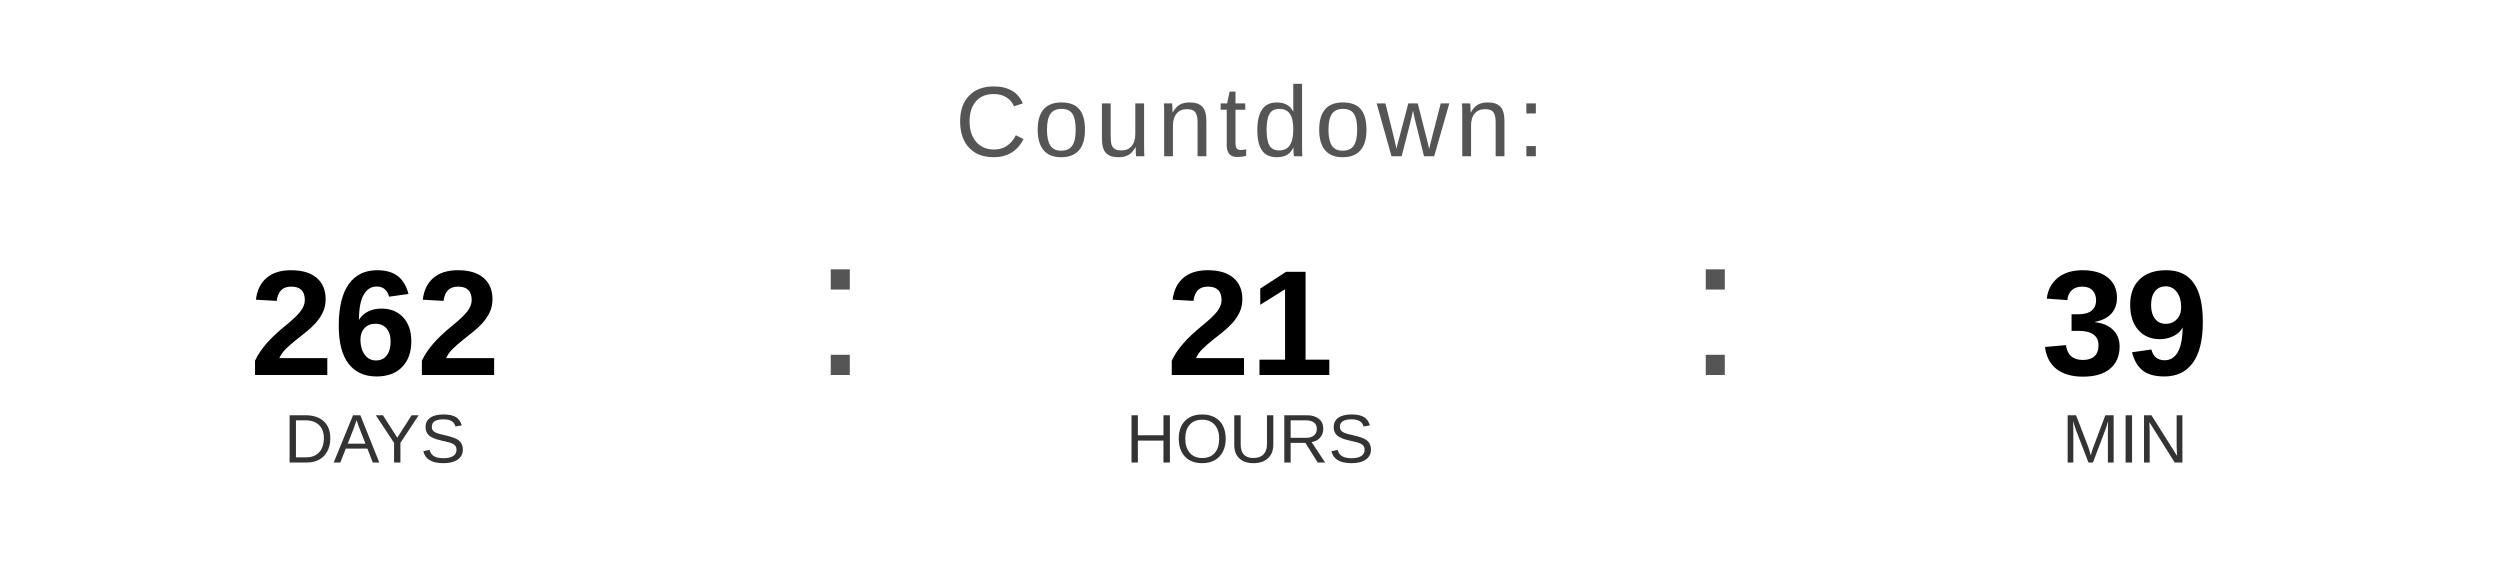
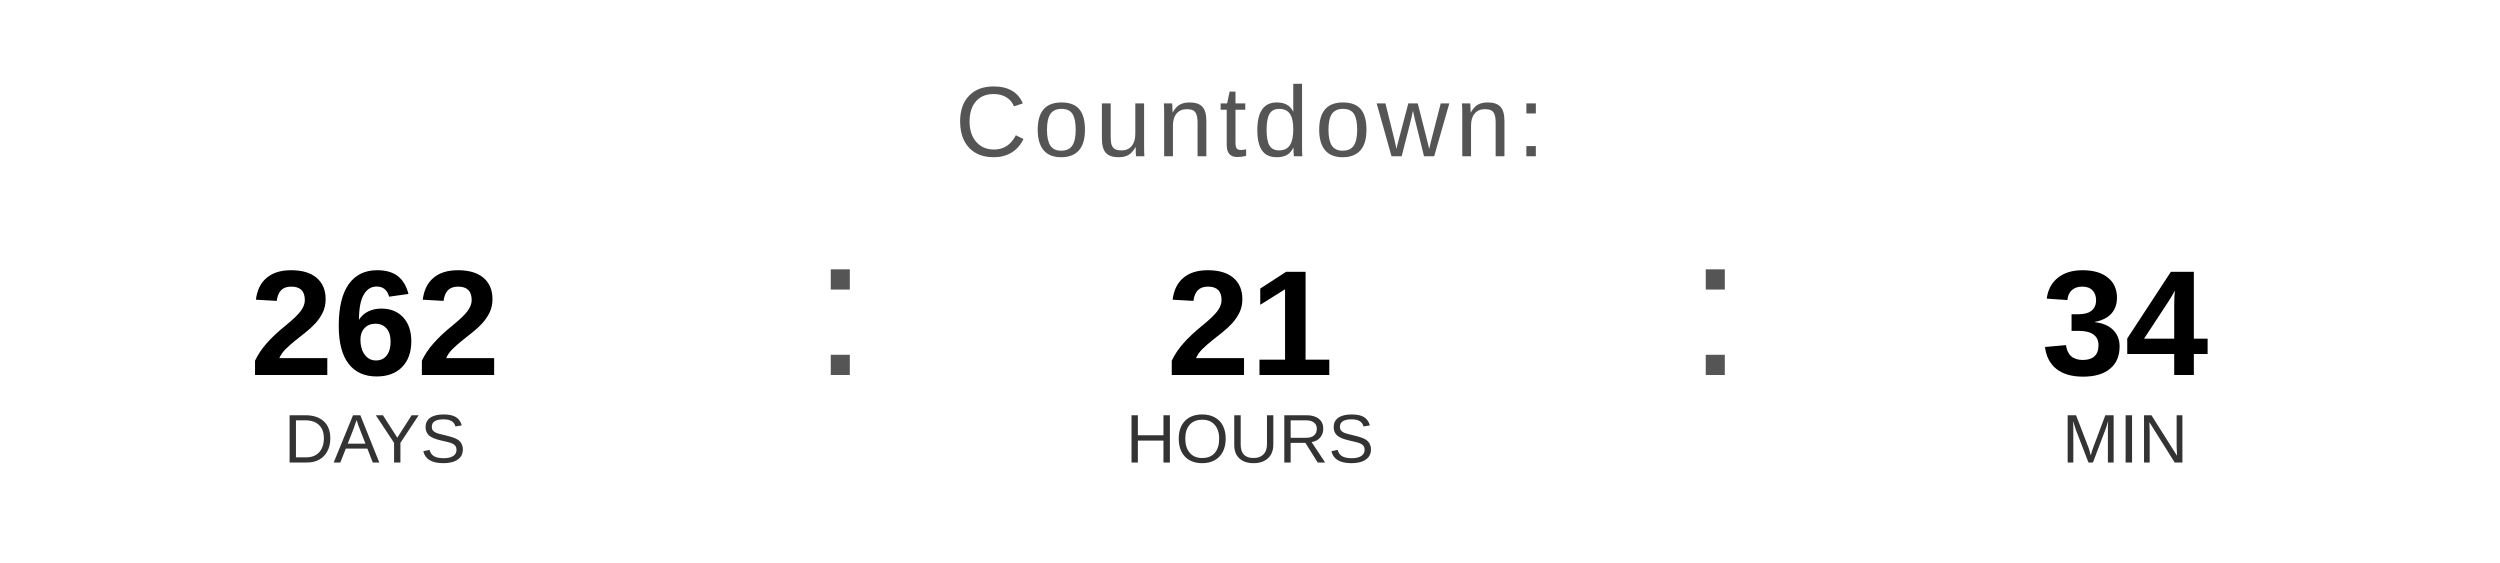
<svg xmlns="http://www.w3.org/2000/svg" width="400" height="90" viewBox="0 0 400 90">
  <text x="200" y="25" font-family="Arial, Helvetica, sans-serif" font-size="16" fill="#555555" text-anchor="middle" letter-spacing="1">
    Countdown:
  </text>
  <text x="60" y="60" font-family="Arial, Helvetica, sans-serif" font-size="24" font-weight="bold" fill="#000000" text-anchor="middle">262</text>
  <text x="60" y="74" font-family="Arial, Helvetica, sans-serif" font-size="11" fill="#333333" text-anchor="middle">DAYS</text>
  <text x="130" y="60" font-family="Arial, sans-serif" font-size="32" fill="#555555">:</text>
  <text x="200" y="60" font-family="Arial, Helvetica, sans-serif" font-size="24" font-weight="bold" fill="#000000" text-anchor="middle">21</text>
  <text x="200" y="74" font-family="Arial, Helvetica, sans-serif" font-size="11" fill="#333333" text-anchor="middle">HOURS</text>
  <text x="270" y="60" font-family="Arial, sans-serif" font-size="32" fill="#555555">:</text>
-   <text x="340" y="60" font-family="Arial, Helvetica, sans-serif" font-size="24" font-weight="bold" fill="#000000" text-anchor="middle">39</text>
+   <text x="340" y="60" font-family="Arial, Helvetica, sans-serif" font-size="24" font-weight="bold" fill="#000000" text-anchor="middle">34</text>
  <text x="340" y="74" font-family="Arial, Helvetica, sans-serif" font-size="11" fill="#333333" text-anchor="middle">MIN</text>
</svg>
